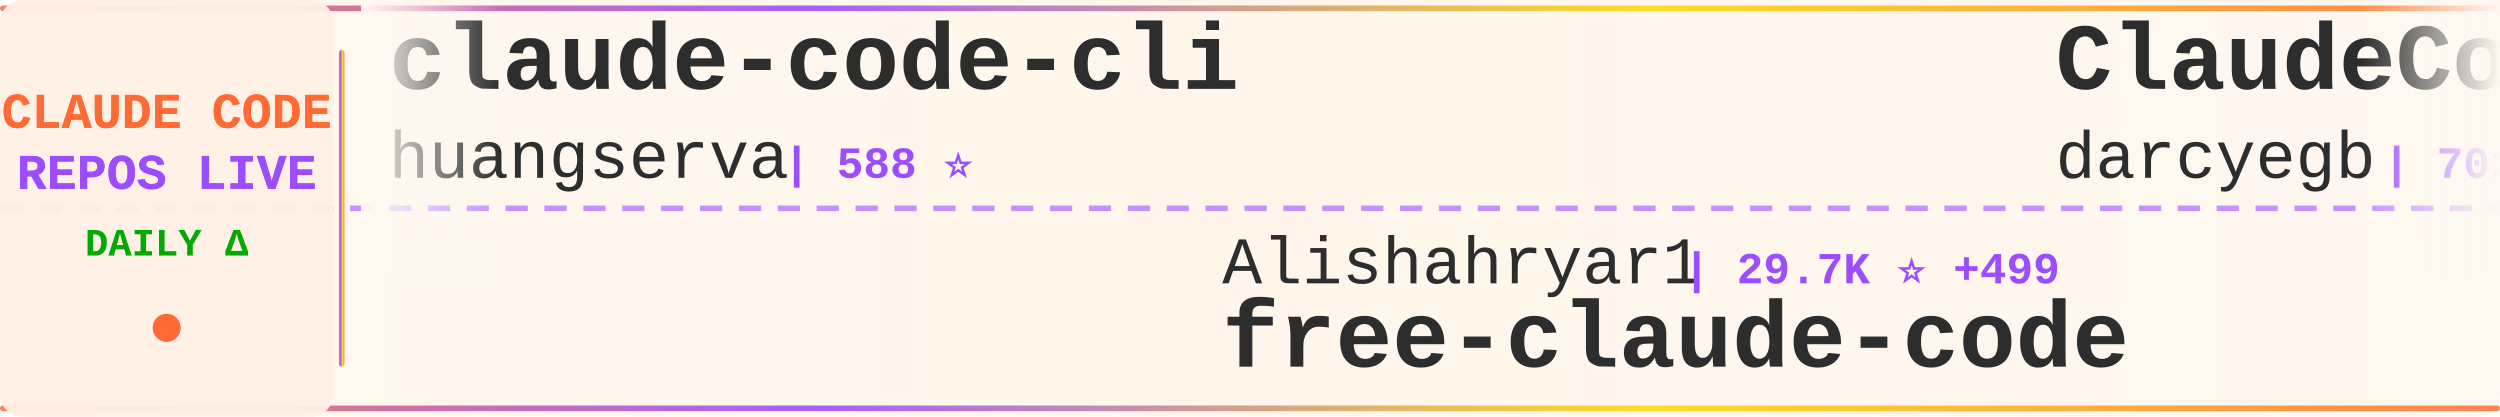
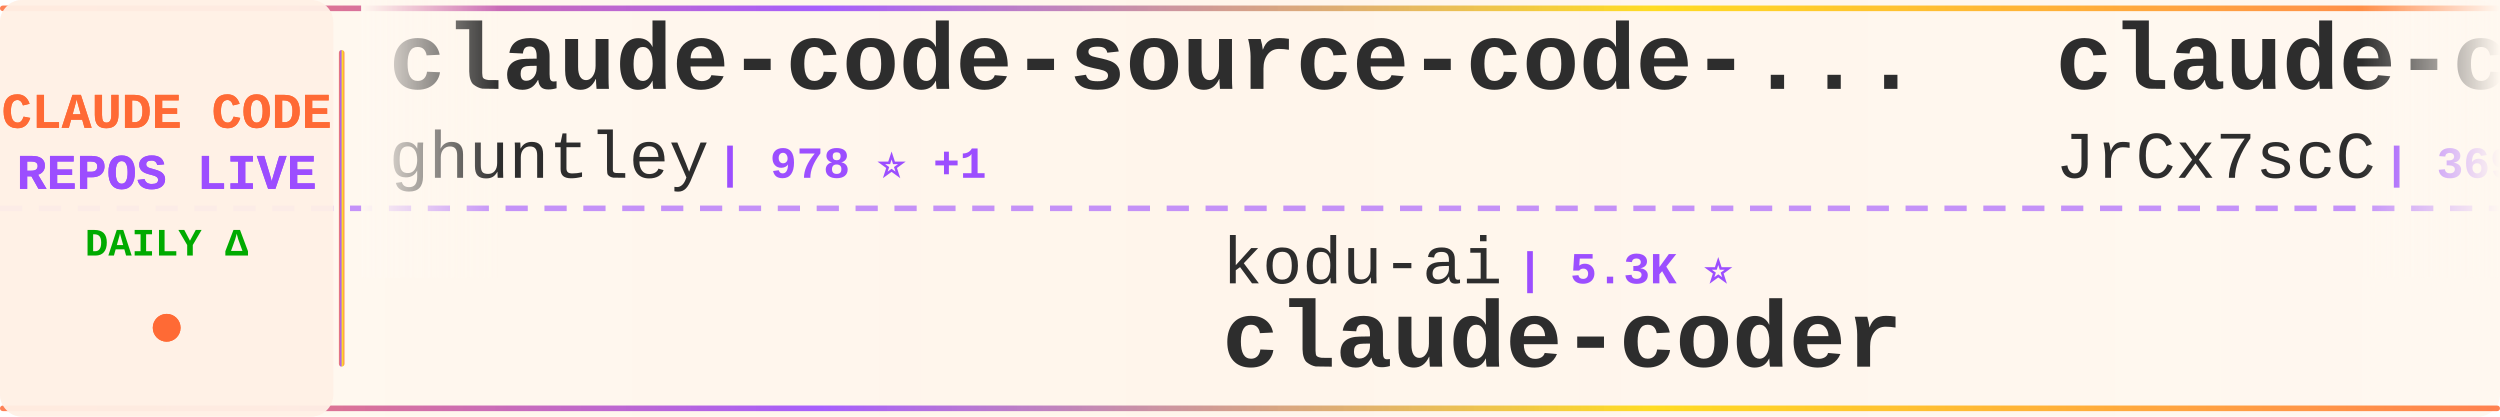
<svg xmlns="http://www.w3.org/2000/svg" width="900" height="150">
  <defs>
    <linearGradient id="tickerBg" x1="0%" y1="0%" x2="100%" y2="0%">
      <stop offset="0%" style="stop-color:#fff8f0;stop-opacity:0.98" />
      <stop offset="50%" style="stop-color:#fff5eb;stop-opacity:1" />
      <stop offset="100%" style="stop-color:#fff8f0;stop-opacity:0.98" />
    </linearGradient>
    <linearGradient id="borderGrad" x1="0%" y1="0%" x2="100%" y2="0%">
      <stop offset="0%" style="stop-color:#FF6B35;stop-opacity:0.85">
        <animate attributeName="stop-opacity" values="0.85;1;0.85" dur="2s" repeatCount="indefinite" />
      </stop>
      <stop offset="33%" style="stop-color:#9C4EFF;stop-opacity:0.9">
        <animate attributeName="stop-opacity" values="0.9;1;0.9" dur="2.2s" repeatCount="indefinite" />
      </stop>
      <stop offset="66%" style="stop-color:#FFD700;stop-opacity:0.85">
        <animate attributeName="stop-opacity" values="0.85;1;0.85" dur="1.8s" repeatCount="indefinite" />
      </stop>
      <stop offset="100%" style="stop-color:#FF6B35;stop-opacity:0.85">
        <animate attributeName="stop-opacity" values="0.85;1;0.85" dur="2s" repeatCount="indefinite" />
      </stop>
    </linearGradient>
    <filter id="textGlow">
      <feGaussianBlur stdDeviation="0.15" result="coloredBlur" />
      <feMerge>
        <feMergeNode in="coloredBlur" />
        <feMergeNode in="SourceGraphic" />
      </feMerge>
    </filter>
    <filter id="metricGlow">
      <feGaussianBlur stdDeviation="0.2" result="coloredBlur" />
      <feMerge>
        <feMergeNode in="coloredBlur" />
        <feMergeNode in="SourceGraphic" />
      </feMerge>
    </filter>
    <linearGradient id="leftFade" x1="0%" y1="0%" x2="100%" y2="0%">
      <stop offset="0%" style="stop-color:#fff8f0;stop-opacity:1" />
      <stop offset="100%" style="stop-color:#fff8f0;stop-opacity:0" />
    </linearGradient>
    <linearGradient id="rightFade" x1="0%" y1="0%" x2="100%" y2="0%">
      <stop offset="0%" style="stop-color:#fff8f0;stop-opacity:0" />
      <stop offset="100%" style="stop-color:#fff8f0;stop-opacity:1" />
    </linearGradient>
  </defs>
  <rect width="900" height="150" fill="url(#tickerBg)" rx="8" />
  <rect x="0" y="2" width="900" height="2" fill="url(#borderGrad)" rx="1" />
  <rect x="0" y="146" width="900" height="2" fill="url(#borderGrad)" rx="1" />
  <line x1="0" y1="75" x2="900" y2="75" stroke="#9C4EFF" stroke-width="2" stroke-dasharray="8 6" opacity="0.6" />
  <rect x="0" y="0" width="120" height="150" fill="#fff0e6" opacity="0.95" rx="8" />
  <text x="60" y="46" font-family="'Courier New', monospace" font-size="18" font-weight="bold" fill="#FF6B35" text-anchor="middle" filter="url(#textGlow)">
    CLAUDE CODE
  </text>
  <text x="60" y="68" font-family="'Courier New', monospace" font-size="18" font-weight="bold" fill="#9C4EFF" text-anchor="middle" filter="url(#textGlow)">
    REPOS LIVE
  </text>
  <text x="60" y="92" font-family="'Courier New', monospace" font-size="14" font-weight="bold" fill="#00aa00" text-anchor="middle">
    DAILY Δ
  </text>
  <circle cx="60" cy="118" r="5" fill="#FF6B35" filter="url(#metricGlow)">
    <animate attributeName="r" values="4;6;4" dur="1.5s" repeatCount="indefinite" />
    <animate attributeName="opacity" values="0.6;1;0.6" dur="1.5s" repeatCount="indefinite" />
  </circle>
  <rect x="122" y="18" width="2" height="114" fill="url(#borderGrad)" rx="1" />
  <clipPath id="tickerClip">
    <rect x="130" y="0" width="770" height="150" />
  </clipPath>
  <g clip-path="url(#tickerClip)">
    <g id="tickerItems">
      <animateTransform attributeName="transform" attributeType="XML" type="translate" from="0 0" to="-3000 0" dur="54s" repeatCount="indefinite" />
      <g transform="translate(0, 0)">
-         <text x="140" y="32" font-family="'Courier New', monospace" font-size="34" font-weight="bold" fill="#2d2d2d">claude-code-cli</text>
-         <text x="140" y="64" font-family="'Courier New', monospace" font-size="24" font-weight="normal" fill="#2d2d2d" opacity="1.0">huangserva</text>
-         <text x="282" y="64" font-family="'Courier New', monospace" font-size="16" font-weight="bold" fill="#9C4EFF"> | 588 ⭐</text>
+         <text x="140" y="32" font-family="'Courier New', monospace" font-size="34" font-weight="bold" fill="#2d2d2d">claude-code-source-code-...</text>
+         <text x="140" y="64" font-family="'Courier New', monospace" font-size="24" font-weight="normal" fill="#2d2d2d" opacity="1.0">ghuntley</text>
+         <text x="258" y="64" font-family="'Courier New', monospace" font-size="16" font-weight="bold" fill="#9C4EFF"> | 978 ⭐ +1</text>
      </g>
      <g transform="translate(300, 0)">
-         <text x="140" y="102" font-family="'Courier New', monospace" font-size="24" font-weight="normal" fill="#2d2d2d" opacity="1.0">Alishahryar1</text>
-         <text x="306" y="102" font-family="'Courier New', monospace" font-size="16" font-weight="bold" fill="#9C4EFF"> | 29.7K ⭐ +499</text>
-         <text x="140" y="132" font-family="'Courier New', monospace" font-size="34" font-weight="bold" fill="#2d2d2d">free-claude-code</text>
+         <text x="140" y="102" font-family="'Courier New', monospace" font-size="24" font-weight="normal" fill="#2d2d2d" opacity="1.0">kodu-ai</text>
+         <text x="246" y="102" font-family="'Courier New', monospace" font-size="16" font-weight="bold" fill="#9C4EFF"> | 5.3K ⭐</text>
+         <text x="140" y="132" font-family="'Courier New', monospace" font-size="34" font-weight="bold" fill="#2d2d2d">claude-coder</text>
      </g>
      <g transform="translate(600, 0)">
-         <text x="140" y="32" font-family="'Courier New', monospace" font-size="34" font-weight="bold" fill="#2d2d2d">ClaudeCodeAgents</text>
-         <text x="140" y="64" font-family="'Courier New', monospace" font-size="24" font-weight="normal" fill="#2d2d2d" opacity="1.0">darcyegb</text>
-         <text x="258" y="64" font-family="'Courier New', monospace" font-size="16" font-weight="bold" fill="#9C4EFF"> | 701 ⭐</text>
+         <text x="140" y="32" font-family="'Courier New', monospace" font-size="34" font-weight="bold" fill="#2d2d2d">claude-code-source</text>
+         <text x="140" y="64" font-family="'Courier New', monospace" font-size="24" font-weight="normal" fill="#2d2d2d" opacity="1.0">JrCx7scC</text>
+         <text x="258" y="64" font-family="'Courier New', monospace" font-size="16" font-weight="bold" fill="#9C4EFF"> | 369 ⭐ +1</text>
      </g>
      <g transform="translate(900, 0)">
+         <text x="140" y="102" font-family="'Courier New', monospace" font-size="24" font-weight="normal" fill="#2d2d2d" opacity="1.0">jeremylongshore</text>
+         <text x="342" y="102" font-family="'Courier New', monospace" font-size="16" font-weight="bold" fill="#9C4EFF"> | 2.2K ⭐ +3</text>
+         <text x="140" y="132" font-family="'Courier New', monospace" font-size="34" font-weight="bold" fill="#2d2d2d">claude-code-plugins-plus...</text>
+       </g>
+       <g transform="translate(1200, 0)">
+         <text x="140" y="32" font-family="'Courier New', monospace" font-size="34" font-weight="bold" fill="#2d2d2d">claude-code-book</text>
+         <text x="140" y="64" font-family="'Courier New', monospace" font-size="24" font-weight="normal" fill="#2d2d2d" opacity="1.0">lintsinghua</text>
+         <text x="294" y="64" font-family="'Courier New', monospace" font-size="16" font-weight="bold" fill="#9C4EFF"> | 3.4K ⭐ +18</text>
+       </g>
+       <g transform="translate(1500, 0)">
        <text x="140" y="102" font-family="'Courier New', monospace" font-size="24" font-weight="normal" fill="#2d2d2d" opacity="1.0">RishabhK103</text>
-         <text x="294" y="102" font-family="'Courier New', monospace" font-size="16" font-weight="bold" fill="#9C4EFF"> | 83 ⭐</text>
+         <text x="294" y="102" font-family="'Courier New', monospace" font-size="16" font-weight="bold" fill="#9C4EFF"> | 84 ⭐ +1</text>
        <text x="140" y="132" font-family="'Courier New', monospace" font-size="34" font-weight="bold" fill="#2d2d2d">claude-code</text>
      </g>
-       <g transform="translate(1200, 0)">
-         <text x="140" y="32" font-family="'Courier New', monospace" font-size="34" font-weight="bold" fill="#2d2d2d">Claude-Code-Source-Study</text>
-         <text x="140" y="64" font-family="'Courier New', monospace" font-size="24" font-weight="normal" fill="#2d2d2d" opacity="1.0">luyao618</text>
-         <text x="258" y="64" font-family="'Courier New', monospace" font-size="16" font-weight="bold" fill="#9C4EFF"> | 1.4K ⭐ +1</text>
-       </g>
-       <g transform="translate(1500, 0)">
-         <text x="140" y="102" font-family="'Courier New', monospace" font-size="24" font-weight="normal" fill="#2d2d2d" opacity="1.0">VoltAgent</text>
-         <text x="270" y="102" font-family="'Courier New', monospace" font-size="16" font-weight="bold" fill="#9C4EFF"> | 20.5K ⭐ +71</text>
-         <text x="140" y="132" font-family="'Courier New', monospace" font-size="34" font-weight="bold" fill="#2d2d2d">awesome-claude-code-suba...</text>
-       </g>
      <g transform="translate(1800, 0)">
-         <text x="140" y="32" font-family="'Courier New', monospace" font-size="34" font-weight="bold" fill="#2d2d2d">claude-code-tips</text>
-         <text x="140" y="64" font-family="'Courier New', monospace" font-size="24" font-weight="normal" fill="#2d2d2d" opacity="1.0">ykdojo</text>
-         <text x="234" y="64" font-family="'Courier New', monospace" font-size="16" font-weight="bold" fill="#9C4EFF"> | 8.5K ⭐ +10</text>
+         <text x="140" y="32" font-family="'Courier New', monospace" font-size="34" font-weight="bold" fill="#2d2d2d">Claude-code</text>
+         <text x="140" y="64" font-family="'Courier New', monospace" font-size="24" font-weight="normal" fill="#2d2d2d" opacity="1.0">zstmfhy</text>
+         <text x="246" y="64" font-family="'Courier New', monospace" font-size="16" font-weight="bold" fill="#9C4EFF"> | 190 ⭐</text>
      </g>
      <g transform="translate(2100, 0)">
+         <text x="140" y="102" font-family="'Courier New', monospace" font-size="24" font-weight="normal" fill="#2d2d2d" opacity="1.0">ChrisWiles</text>
+         <text x="282" y="102" font-family="'Courier New', monospace" font-size="16" font-weight="bold" fill="#9C4EFF"> | 5.9K ⭐ +1</text>
+         <text x="140" y="132" font-family="'Courier New', monospace" font-size="34" font-weight="bold" fill="#2d2d2d">claude-code-showcase</text>
+       </g>
+       <g transform="translate(2400, 0)">
+         <text x="140" y="32" font-family="'Courier New', monospace" font-size="34" font-weight="bold" fill="#2d2d2d">claude-code-engineering</text>
+         <text x="140" y="64" font-family="'Courier New', monospace" font-size="24" font-weight="normal" fill="#2d2d2d" opacity="1.0">huangjia2019</text>
+         <text x="306" y="64" font-family="'Courier New', monospace" font-size="16" font-weight="bold" fill="#9C4EFF"> | 709 ⭐ +5</text>
+       </g>
+       <g transform="translate(2700, 0)">
+         <text x="140" y="102" font-family="'Courier New', monospace" font-size="24" font-weight="normal" fill="#2d2d2d" opacity="1.0">andrew-kramer-inno</text>
+         <text x="378" y="102" font-family="'Courier New', monospace" font-size="16" font-weight="bold" fill="#9C4EFF"> | 590 ⭐</text>
+         <text x="140" y="132" font-family="'Courier New', monospace" font-size="34" font-weight="bold" fill="#2d2d2d">claude-code-source-build</text>
+       </g>
+       <g transform="translate(3000, 0)">
+         <text x="140" y="32" font-family="'Courier New', monospace" font-size="34" font-weight="bold" fill="#2d2d2d">claude-code-source-code-...</text>
+         <text x="140" y="64" font-family="'Courier New', monospace" font-size="24" font-weight="normal" fill="#2d2d2d" opacity="1.0">ghuntley</text>
+         <text x="258" y="64" font-family="'Courier New', monospace" font-size="16" font-weight="bold" fill="#9C4EFF"> | 978 ⭐ +1</text>
+       </g>
+       <g transform="translate(3300, 0)">
        <text x="140" y="102" font-family="'Courier New', monospace" font-size="24" font-weight="normal" fill="#2d2d2d" opacity="1.0">kodu-ai</text>
-         <text x="246" y="102" font-family="'Courier New', monospace" font-size="16" font-weight="bold" fill="#9C4EFF"> | 5.3K ⭐ -3</text>
+         <text x="246" y="102" font-family="'Courier New', monospace" font-size="16" font-weight="bold" fill="#9C4EFF"> | 5.3K ⭐</text>
        <text x="140" y="132" font-family="'Courier New', monospace" font-size="34" font-weight="bold" fill="#2d2d2d">claude-coder</text>
      </g>
-       <g transform="translate(2400, 0)">
-         <text x="140" y="32" font-family="'Courier New', monospace" font-size="34" font-weight="bold" fill="#2d2d2d">claude-code-plugins-plus...</text>
-         <text x="140" y="64" font-family="'Courier New', monospace" font-size="24" font-weight="normal" fill="#2d2d2d" opacity="1.0">jeremylongshore</text>
-         <text x="342" y="64" font-family="'Courier New', monospace" font-size="16" font-weight="bold" fill="#9C4EFF"> | 2.2K ⭐ +1</text>
-       </g>
-       <g transform="translate(2700, 0)">
-         <text x="140" y="102" font-family="'Courier New', monospace" font-size="24" font-weight="normal" fill="#2d2d2d" opacity="1.0">wanshuiyin</text>
-         <text x="282" y="102" font-family="'Courier New', monospace" font-size="16" font-weight="bold" fill="#9C4EFF"> | 10.6K ⭐ +105</text>
-         <text x="140" y="132" font-family="'Courier New', monospace" font-size="34" font-weight="bold" fill="#2d2d2d">Auto-claude-code-researc...</text>
-       </g>
-       <g transform="translate(3000, 0)">
-         <text x="140" y="32" font-family="'Courier New', monospace" font-size="34" font-weight="bold" fill="#2d2d2d">claude-code-cli</text>
-         <text x="140" y="64" font-family="'Courier New', monospace" font-size="24" font-weight="normal" fill="#2d2d2d" opacity="1.0">huangserva</text>
-         <text x="282" y="64" font-family="'Courier New', monospace" font-size="16" font-weight="bold" fill="#9C4EFF"> | 588 ⭐</text>
-       </g>
-       <g transform="translate(3300, 0)">
-         <text x="140" y="102" font-family="'Courier New', monospace" font-size="24" font-weight="normal" fill="#2d2d2d" opacity="1.0">Alishahryar1</text>
-         <text x="306" y="102" font-family="'Courier New', monospace" font-size="16" font-weight="bold" fill="#9C4EFF"> | 29.7K ⭐ +499</text>
-         <text x="140" y="132" font-family="'Courier New', monospace" font-size="34" font-weight="bold" fill="#2d2d2d">free-claude-code</text>
-       </g>
      <g transform="translate(3600, 0)">
-         <text x="140" y="32" font-family="'Courier New', monospace" font-size="34" font-weight="bold" fill="#2d2d2d">ClaudeCodeAgents</text>
-         <text x="140" y="64" font-family="'Courier New', monospace" font-size="24" font-weight="normal" fill="#2d2d2d" opacity="1.0">darcyegb</text>
-         <text x="258" y="64" font-family="'Courier New', monospace" font-size="16" font-weight="bold" fill="#9C4EFF"> | 701 ⭐</text>
+         <text x="140" y="32" font-family="'Courier New', monospace" font-size="34" font-weight="bold" fill="#2d2d2d">claude-code-source</text>
+         <text x="140" y="64" font-family="'Courier New', monospace" font-size="24" font-weight="normal" fill="#2d2d2d" opacity="1.0">JrCx7scC</text>
+         <text x="258" y="64" font-family="'Courier New', monospace" font-size="16" font-weight="bold" fill="#9C4EFF"> | 369 ⭐ +1</text>
      </g>
      <g transform="translate(3900, 0)">
-         <text x="140" y="102" font-family="'Courier New', monospace" font-size="24" font-weight="normal" fill="#2d2d2d" opacity="1.0">RishabhK103</text>
-         <text x="294" y="102" font-family="'Courier New', monospace" font-size="16" font-weight="bold" fill="#9C4EFF"> | 83 ⭐</text>
-         <text x="140" y="132" font-family="'Courier New', monospace" font-size="34" font-weight="bold" fill="#2d2d2d">claude-code</text>
+         <text x="140" y="102" font-family="'Courier New', monospace" font-size="24" font-weight="normal" fill="#2d2d2d" opacity="1.0">jeremylongshore</text>
+         <text x="342" y="102" font-family="'Courier New', monospace" font-size="16" font-weight="bold" fill="#9C4EFF"> | 2.2K ⭐ +3</text>
+         <text x="140" y="132" font-family="'Courier New', monospace" font-size="34" font-weight="bold" fill="#2d2d2d">claude-code-plugins-plus...</text>
      </g>
    </g>
  </g>
  <rect x="130" y="0" width="50" height="100" fill="url(#leftFade)" />
  <rect x="850" y="0" width="50" height="100" fill="url(#rightFade)" />
</svg>
